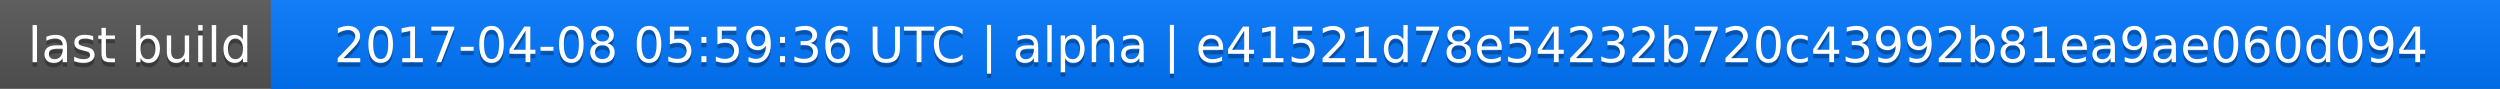
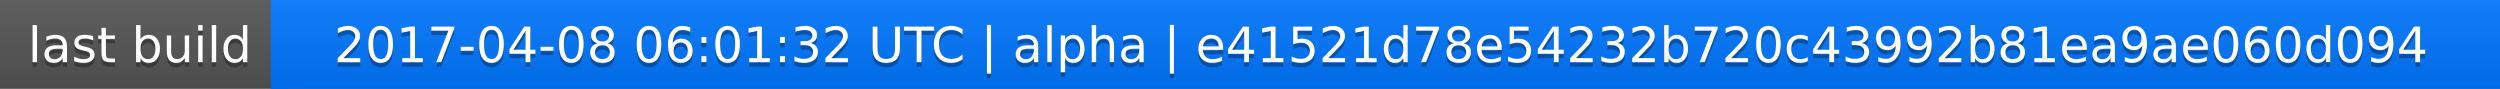
<svg xmlns="http://www.w3.org/2000/svg" width="563" height="20">
  <linearGradient id="a" x2="0" y2="100%">
    <stop offset="0" stop-color="#bbb" stop-opacity=".1" />
    <stop offset="1" stop-opacity=".1" />
  </linearGradient>
  <rect rx="0" width="563" height="20" fill="#555" />
  <rect rx="0" x="61" width="502" height="20" fill="#07f" />
  <path fill="#07f" d="M61 0h4v20h-4z" />
  <rect rx="0" width="563" height="20" fill="url(#a)" />
  <g fill="#fff" text-anchor="middle" font-family="DejaVu Sans,Verdana,Geneva,sans-serif" font-size="11">
    <text x="31.5" y="15" fill="#010101" fill-opacity=".3">last build</text>
    <text x="31.5" y="14">last build</text>
-     <text x="311" y="15" fill="#010101" fill-opacity=".3">2017-04-08 05:59:36 UTC | alpha | e41521d78e54232b720c43992b81ea9ae060d094</text>
-     <text x="311" y="14">2017-04-08 05:59:36 UTC | alpha | e41521d78e54232b720c43992b81ea9ae060d094</text>
+     <text x="311" y="15" fill="#010101" fill-opacity=".3">2017-04-08 06:01:32 UTC | alpha | e41521d78e54232b720c43992b81ea9ae060d094</text>
+     <text x="311" y="14">2017-04-08 06:01:32 UTC | alpha | e41521d78e54232b720c43992b81ea9ae060d094</text>
  </g>
</svg>
